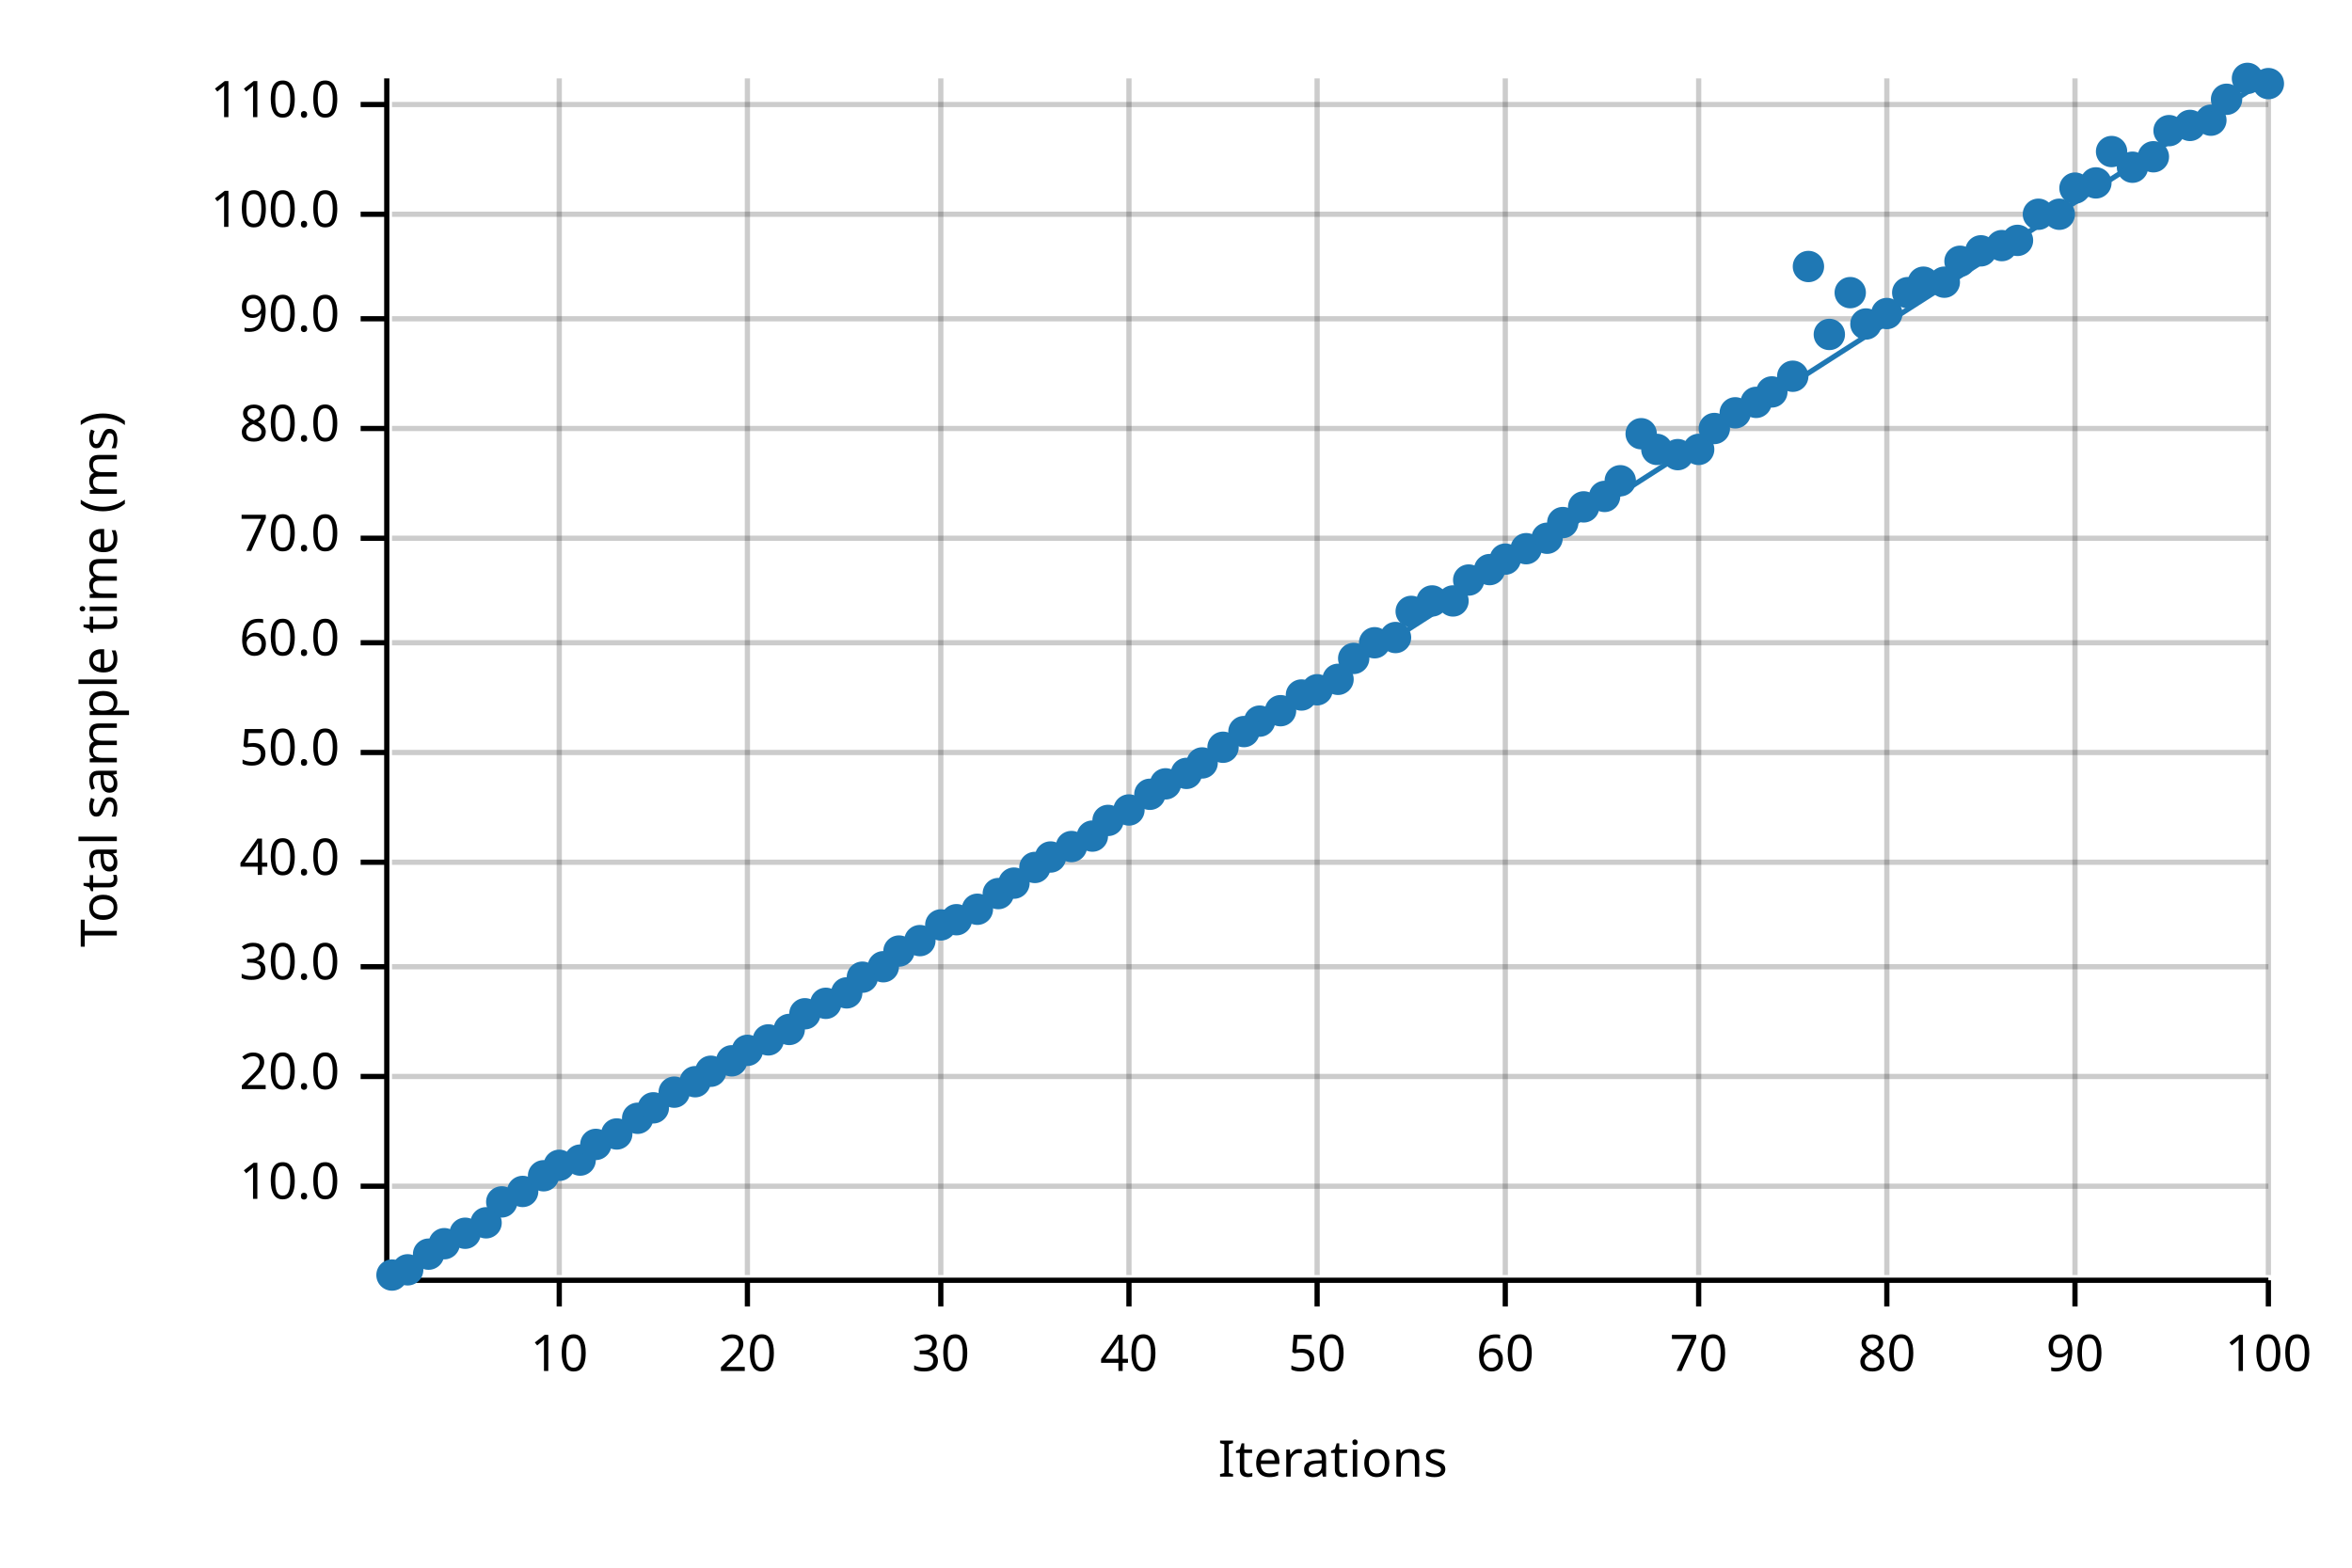
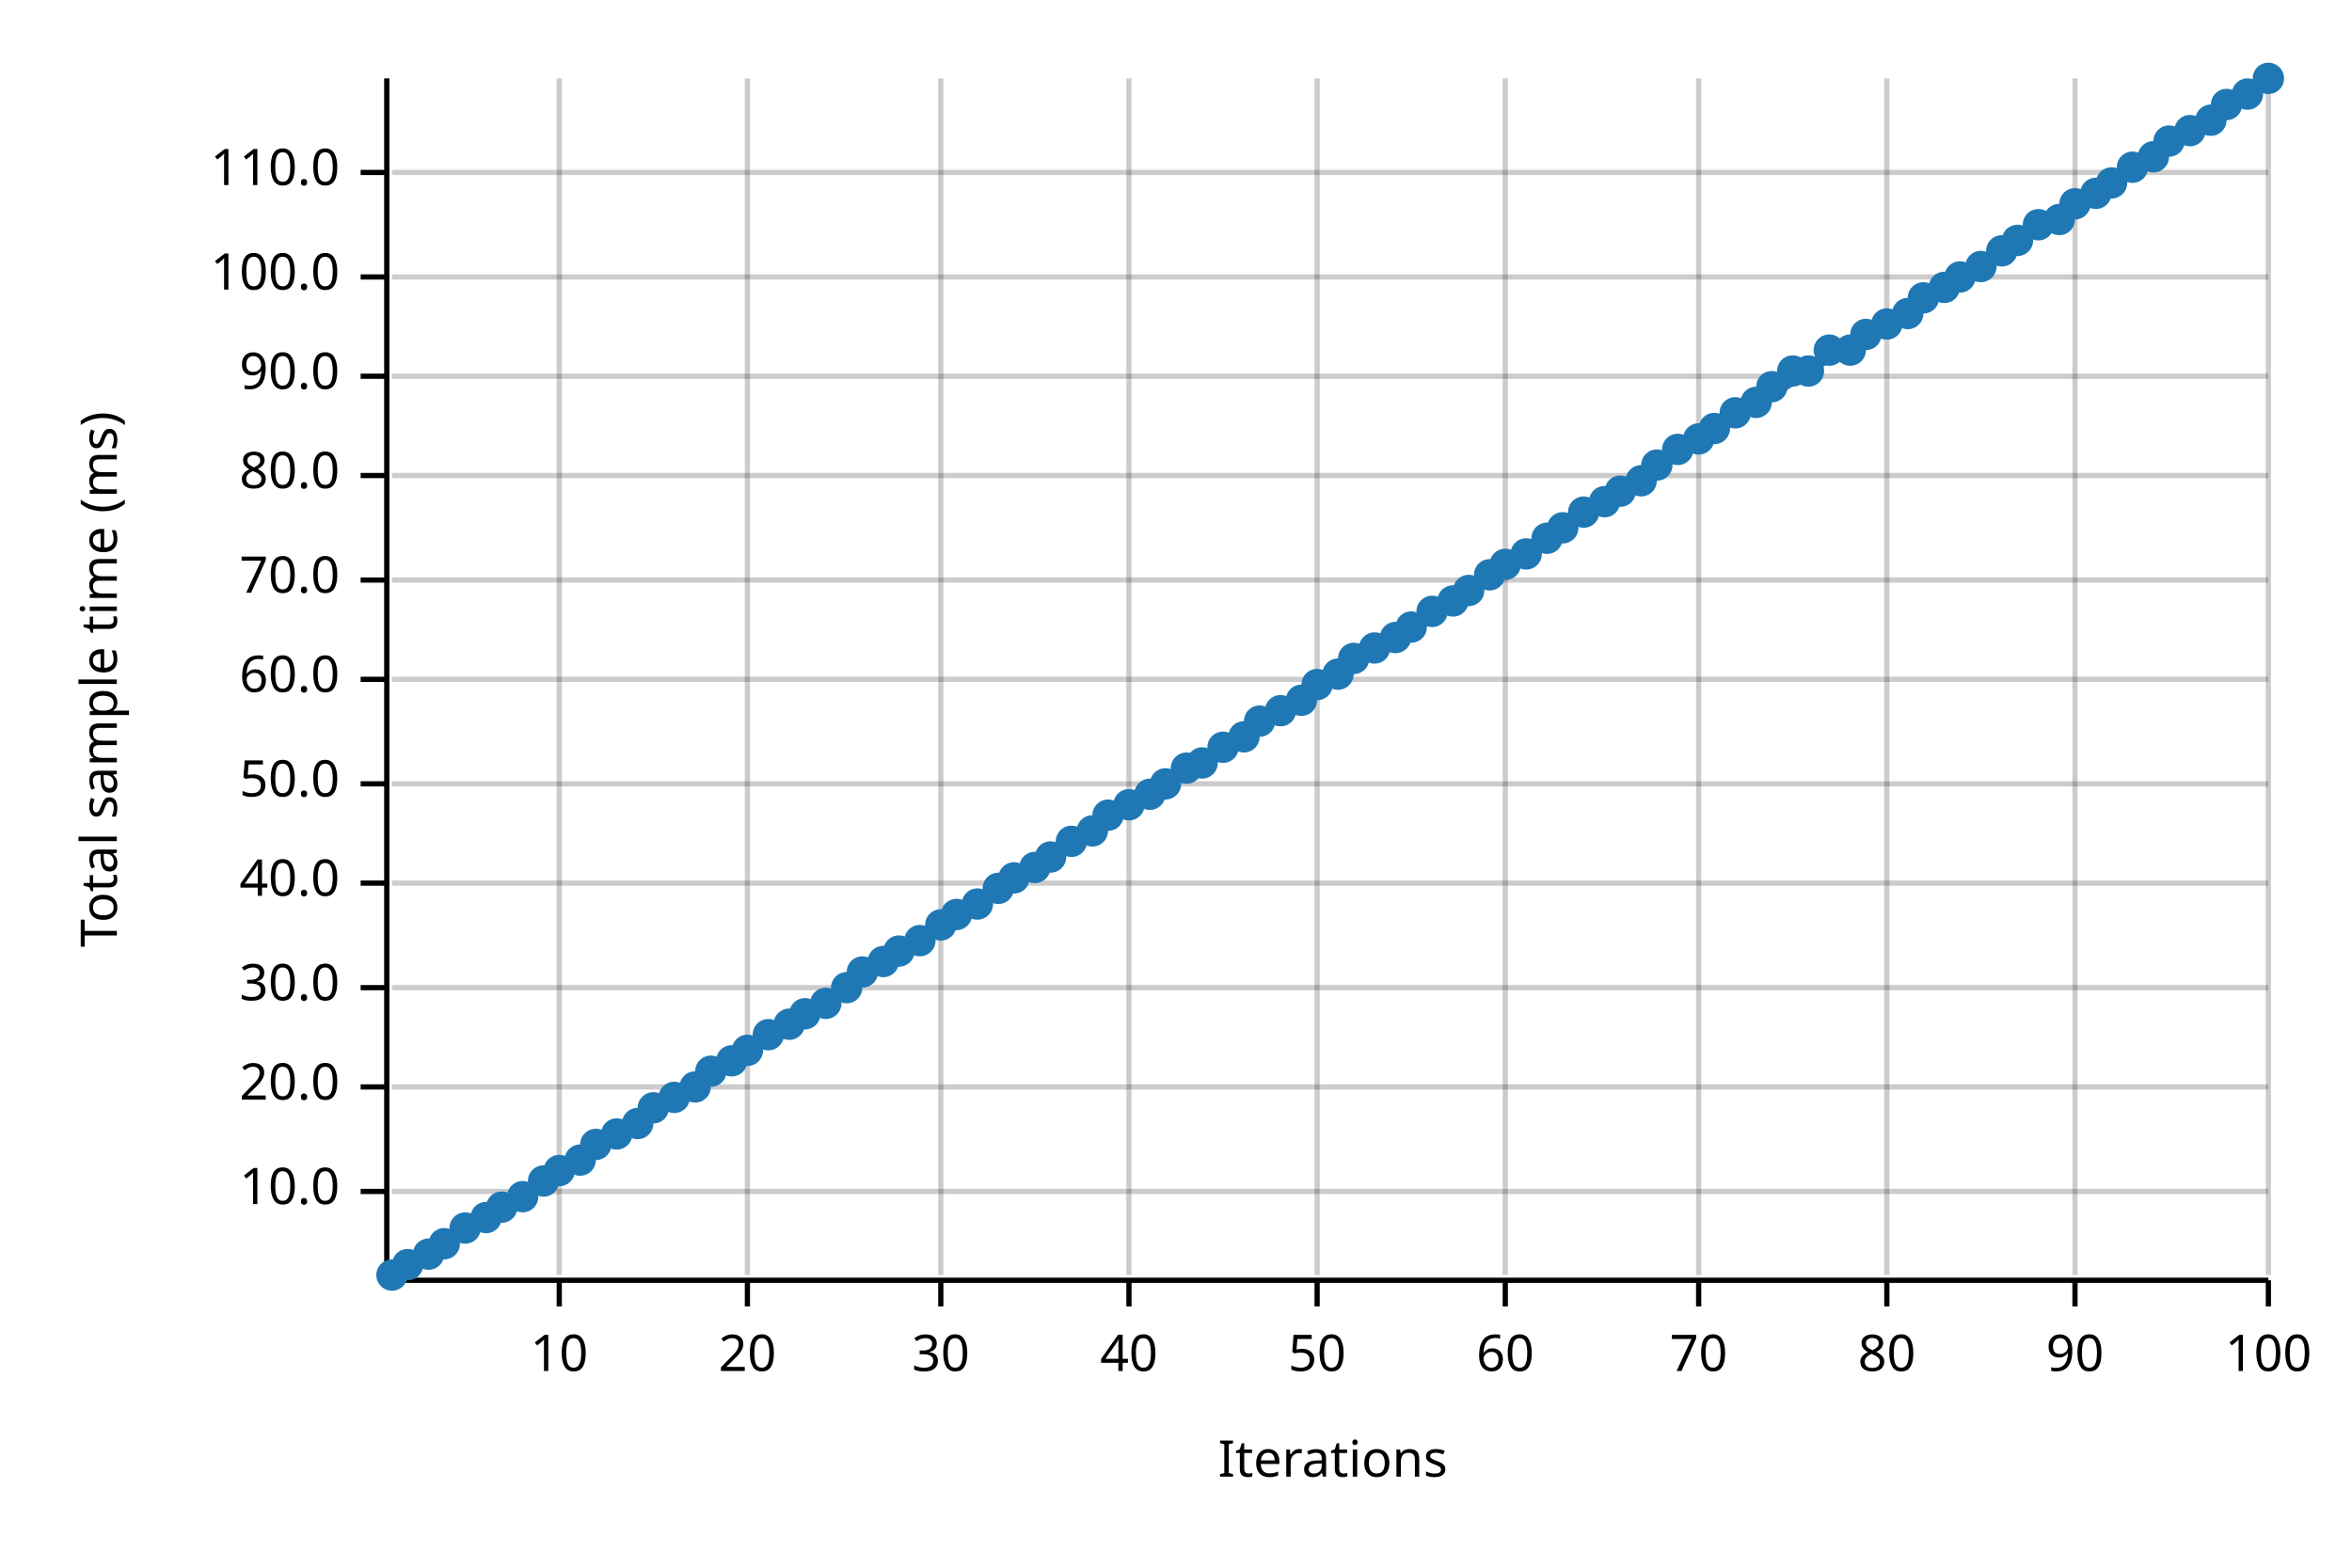
<svg xmlns="http://www.w3.org/2000/svg" width="450" height="300" viewBox="0 0 450 300">
  <text x="15" y="130" dy="0.76em" text-anchor="middle" font-family="sans-serif" font-size="9.677" opacity="1" fill="#000000" transform="rotate(270, 15, 130)">
Total sample time (ms)
</text>
  <text x="255" y="285" dy="-0.5ex" text-anchor="middle" font-family="sans-serif" font-size="9.677" opacity="1" fill="#000000">
Iterations
</text>
  <line opacity="0.2" stroke="#000000" stroke-width="1" x1="107" y1="244" x2="107" y2="15" />
  <line opacity="0.2" stroke="#000000" stroke-width="1" x1="143" y1="244" x2="143" y2="15" />
  <line opacity="0.2" stroke="#000000" stroke-width="1" x1="180" y1="244" x2="180" y2="15" />
  <line opacity="0.2" stroke="#000000" stroke-width="1" x1="216" y1="244" x2="216" y2="15" />
  <line opacity="0.2" stroke="#000000" stroke-width="1" x1="252" y1="244" x2="252" y2="15" />
  <line opacity="0.2" stroke="#000000" stroke-width="1" x1="288" y1="244" x2="288" y2="15" />
  <line opacity="0.2" stroke="#000000" stroke-width="1" x1="325" y1="244" x2="325" y2="15" />
  <line opacity="0.2" stroke="#000000" stroke-width="1" x1="361" y1="244" x2="361" y2="15" />
  <line opacity="0.2" stroke="#000000" stroke-width="1" x1="397" y1="244" x2="397" y2="15" />
  <line opacity="0.2" stroke="#000000" stroke-width="1" x1="434" y1="244" x2="434" y2="15" />
-   <line opacity="0.2" stroke="#000000" stroke-width="1" x1="75" y1="227" x2="434" y2="227" />
-   <line opacity="0.2" stroke="#000000" stroke-width="1" x1="75" y1="206" x2="434" y2="206" />
-   <line opacity="0.2" stroke="#000000" stroke-width="1" x1="75" y1="185" x2="434" y2="185" />
-   <line opacity="0.2" stroke="#000000" stroke-width="1" x1="75" y1="165" x2="434" y2="165" />
-   <line opacity="0.2" stroke="#000000" stroke-width="1" x1="75" y1="144" x2="434" y2="144" />
-   <line opacity="0.2" stroke="#000000" stroke-width="1" x1="75" y1="123" x2="434" y2="123" />
-   <line opacity="0.2" stroke="#000000" stroke-width="1" x1="75" y1="103" x2="434" y2="103" />
-   <line opacity="0.2" stroke="#000000" stroke-width="1" x1="75" y1="82" x2="434" y2="82" />
-   <line opacity="0.2" stroke="#000000" stroke-width="1" x1="75" y1="61" x2="434" y2="61" />
-   <line opacity="0.2" stroke="#000000" stroke-width="1" x1="75" y1="41" x2="434" y2="41" />
-   <line opacity="0.2" stroke="#000000" stroke-width="1" x1="75" y1="20" x2="434" y2="20" />
+   <line opacity="0.2" stroke="#000000" stroke-width="1" x1="75" y1="228" x2="434" y2="228" />
+   <line opacity="0.2" stroke="#000000" stroke-width="1" x1="75" y1="208" x2="434" y2="208" />
+   <line opacity="0.2" stroke="#000000" stroke-width="1" x1="75" y1="189" x2="434" y2="189" />
+   <line opacity="0.2" stroke="#000000" stroke-width="1" x1="75" y1="169" x2="434" y2="169" />
+   <line opacity="0.2" stroke="#000000" stroke-width="1" x1="75" y1="150" x2="434" y2="150" />
+   <line opacity="0.2" stroke="#000000" stroke-width="1" x1="75" y1="130" x2="434" y2="130" />
+   <line opacity="0.2" stroke="#000000" stroke-width="1" x1="75" y1="111" x2="434" y2="111" />
+   <line opacity="0.2" stroke="#000000" stroke-width="1" x1="75" y1="91" x2="434" y2="91" />
+   <line opacity="0.2" stroke="#000000" stroke-width="1" x1="75" y1="72" x2="434" y2="72" />
+   <line opacity="0.2" stroke="#000000" stroke-width="1" x1="75" y1="53" x2="434" y2="53" />
+   <line opacity="0.2" stroke="#000000" stroke-width="1" x1="75" y1="33" x2="434" y2="33" />
  <polyline fill="none" opacity="1" stroke="#000000" stroke-width="1" points="74,15 74,244 " />
-   <text x="65" y="227" dy="0.5ex" text-anchor="end" font-family="sans-serif" font-size="9.677" opacity="1" fill="#000000">
+   <text x="65" y="228" dy="0.5ex" text-anchor="end" font-family="sans-serif" font-size="9.677" opacity="1" fill="#000000">
10.0
</text>
-   <polyline fill="none" opacity="1" stroke="#000000" stroke-width="1" points="69,227 74,227 " />
-   <text x="65" y="206" dy="0.5ex" text-anchor="end" font-family="sans-serif" font-size="9.677" opacity="1" fill="#000000">
+   <polyline fill="none" opacity="1" stroke="#000000" stroke-width="1" points="69,228 74,228 " />
+   <text x="65" y="208" dy="0.5ex" text-anchor="end" font-family="sans-serif" font-size="9.677" opacity="1" fill="#000000">
20.0
</text>
-   <polyline fill="none" opacity="1" stroke="#000000" stroke-width="1" points="69,206 74,206 " />
-   <text x="65" y="185" dy="0.5ex" text-anchor="end" font-family="sans-serif" font-size="9.677" opacity="1" fill="#000000">
+   <polyline fill="none" opacity="1" stroke="#000000" stroke-width="1" points="69,208 74,208 " />
+   <text x="65" y="189" dy="0.5ex" text-anchor="end" font-family="sans-serif" font-size="9.677" opacity="1" fill="#000000">
30.0
</text>
-   <polyline fill="none" opacity="1" stroke="#000000" stroke-width="1" points="69,185 74,185 " />
-   <text x="65" y="165" dy="0.5ex" text-anchor="end" font-family="sans-serif" font-size="9.677" opacity="1" fill="#000000">
+   <polyline fill="none" opacity="1" stroke="#000000" stroke-width="1" points="69,189 74,189 " />
+   <text x="65" y="169" dy="0.5ex" text-anchor="end" font-family="sans-serif" font-size="9.677" opacity="1" fill="#000000">
40.0
</text>
-   <polyline fill="none" opacity="1" stroke="#000000" stroke-width="1" points="69,165 74,165 " />
-   <text x="65" y="144" dy="0.5ex" text-anchor="end" font-family="sans-serif" font-size="9.677" opacity="1" fill="#000000">
+   <polyline fill="none" opacity="1" stroke="#000000" stroke-width="1" points="69,169 74,169 " />
+   <text x="65" y="150" dy="0.5ex" text-anchor="end" font-family="sans-serif" font-size="9.677" opacity="1" fill="#000000">
50.0
</text>
-   <polyline fill="none" opacity="1" stroke="#000000" stroke-width="1" points="69,144 74,144 " />
-   <text x="65" y="123" dy="0.5ex" text-anchor="end" font-family="sans-serif" font-size="9.677" opacity="1" fill="#000000">
+   <polyline fill="none" opacity="1" stroke="#000000" stroke-width="1" points="69,150 74,150 " />
+   <text x="65" y="130" dy="0.5ex" text-anchor="end" font-family="sans-serif" font-size="9.677" opacity="1" fill="#000000">
60.0
</text>
-   <polyline fill="none" opacity="1" stroke="#000000" stroke-width="1" points="69,123 74,123 " />
-   <text x="65" y="103" dy="0.5ex" text-anchor="end" font-family="sans-serif" font-size="9.677" opacity="1" fill="#000000">
+   <polyline fill="none" opacity="1" stroke="#000000" stroke-width="1" points="69,130 74,130 " />
+   <text x="65" y="111" dy="0.5ex" text-anchor="end" font-family="sans-serif" font-size="9.677" opacity="1" fill="#000000">
70.0
</text>
-   <polyline fill="none" opacity="1" stroke="#000000" stroke-width="1" points="69,103 74,103 " />
-   <text x="65" y="82" dy="0.5ex" text-anchor="end" font-family="sans-serif" font-size="9.677" opacity="1" fill="#000000">
+   <polyline fill="none" opacity="1" stroke="#000000" stroke-width="1" points="69,111 74,111 " />
+   <text x="65" y="91" dy="0.5ex" text-anchor="end" font-family="sans-serif" font-size="9.677" opacity="1" fill="#000000">
80.0
</text>
-   <polyline fill="none" opacity="1" stroke="#000000" stroke-width="1" points="69,82 74,82 " />
-   <text x="65" y="61" dy="0.5ex" text-anchor="end" font-family="sans-serif" font-size="9.677" opacity="1" fill="#000000">
+   <polyline fill="none" opacity="1" stroke="#000000" stroke-width="1" points="69,91 74,91 " />
+   <text x="65" y="72" dy="0.5ex" text-anchor="end" font-family="sans-serif" font-size="9.677" opacity="1" fill="#000000">
90.0
</text>
-   <polyline fill="none" opacity="1" stroke="#000000" stroke-width="1" points="69,61 74,61 " />
-   <text x="65" y="41" dy="0.5ex" text-anchor="end" font-family="sans-serif" font-size="9.677" opacity="1" fill="#000000">
+   <polyline fill="none" opacity="1" stroke="#000000" stroke-width="1" points="69,72 74,72 " />
+   <text x="65" y="53" dy="0.5ex" text-anchor="end" font-family="sans-serif" font-size="9.677" opacity="1" fill="#000000">
100.0
</text>
-   <polyline fill="none" opacity="1" stroke="#000000" stroke-width="1" points="69,41 74,41 " />
-   <text x="65" y="20" dy="0.5ex" text-anchor="end" font-family="sans-serif" font-size="9.677" opacity="1" fill="#000000">
+   <polyline fill="none" opacity="1" stroke="#000000" stroke-width="1" points="69,53 74,53 " />
+   <text x="65" y="33" dy="0.5ex" text-anchor="end" font-family="sans-serif" font-size="9.677" opacity="1" fill="#000000">
110.0
</text>
-   <polyline fill="none" opacity="1" stroke="#000000" stroke-width="1" points="69,20 74,20 " />
+   <polyline fill="none" opacity="1" stroke="#000000" stroke-width="1" points="69,33 74,33 " />
  <polyline fill="none" opacity="1" stroke="#000000" stroke-width="1" points="75,245 434,245 " />
  <text x="107" y="255" dy="0.76em" text-anchor="middle" font-family="sans-serif" font-size="9.677" opacity="1" fill="#000000">
10
</text>
  <polyline fill="none" opacity="1" stroke="#000000" stroke-width="1" points="107,245 107,250 " />
  <text x="143" y="255" dy="0.76em" text-anchor="middle" font-family="sans-serif" font-size="9.677" opacity="1" fill="#000000">
20
</text>
  <polyline fill="none" opacity="1" stroke="#000000" stroke-width="1" points="143,245 143,250 " />
  <text x="180" y="255" dy="0.76em" text-anchor="middle" font-family="sans-serif" font-size="9.677" opacity="1" fill="#000000">
30
</text>
  <polyline fill="none" opacity="1" stroke="#000000" stroke-width="1" points="180,245 180,250 " />
  <text x="216" y="255" dy="0.76em" text-anchor="middle" font-family="sans-serif" font-size="9.677" opacity="1" fill="#000000">
40
</text>
  <polyline fill="none" opacity="1" stroke="#000000" stroke-width="1" points="216,245 216,250 " />
  <text x="252" y="255" dy="0.76em" text-anchor="middle" font-family="sans-serif" font-size="9.677" opacity="1" fill="#000000">
50
</text>
  <polyline fill="none" opacity="1" stroke="#000000" stroke-width="1" points="252,245 252,250 " />
  <text x="288" y="255" dy="0.76em" text-anchor="middle" font-family="sans-serif" font-size="9.677" opacity="1" fill="#000000">
60
</text>
  <polyline fill="none" opacity="1" stroke="#000000" stroke-width="1" points="288,245 288,250 " />
  <text x="325" y="255" dy="0.76em" text-anchor="middle" font-family="sans-serif" font-size="9.677" opacity="1" fill="#000000">
70
</text>
  <polyline fill="none" opacity="1" stroke="#000000" stroke-width="1" points="325,245 325,250 " />
  <text x="361" y="255" dy="0.76em" text-anchor="middle" font-family="sans-serif" font-size="9.677" opacity="1" fill="#000000">
80
</text>
  <polyline fill="none" opacity="1" stroke="#000000" stroke-width="1" points="361,245 361,250 " />
  <text x="397" y="255" dy="0.76em" text-anchor="middle" font-family="sans-serif" font-size="9.677" opacity="1" fill="#000000">
90
</text>
  <polyline fill="none" opacity="1" stroke="#000000" stroke-width="1" points="397,245 397,250 " />
  <text x="434" y="255" dy="0.76em" text-anchor="middle" font-family="sans-serif" font-size="9.677" opacity="1" fill="#000000">
100
</text>
  <polyline fill="none" opacity="1" stroke="#000000" stroke-width="1" points="434,245 434,250 " />
  <circle cx="75" cy="244" r="3" opacity="1" fill="#1F78B4" stroke="none" stroke-width="1" />
-   <circle cx="78" cy="243" r="3" opacity="1" fill="#1F78B4" stroke="none" stroke-width="1" />
+   <circle cx="78" cy="242" r="3" opacity="1" fill="#1F78B4" stroke="none" stroke-width="1" />
  <circle cx="82" cy="240" r="3" opacity="1" fill="#1F78B4" stroke="none" stroke-width="1" />
  <circle cx="85" cy="238" r="3" opacity="1" fill="#1F78B4" stroke="none" stroke-width="1" />
-   <circle cx="89" cy="236" r="3" opacity="1" fill="#1F78B4" stroke="none" stroke-width="1" />
-   <circle cx="93" cy="234" r="3" opacity="1" fill="#1F78B4" stroke="none" stroke-width="1" />
-   <circle cx="96" cy="230" r="3" opacity="1" fill="#1F78B4" stroke="none" stroke-width="1" />
-   <circle cx="100" cy="228" r="3" opacity="1" fill="#1F78B4" stroke="none" stroke-width="1" />
-   <circle cx="104" cy="225" r="3" opacity="1" fill="#1F78B4" stroke="none" stroke-width="1" />
-   <circle cx="107" cy="223" r="3" opacity="1" fill="#1F78B4" stroke="none" stroke-width="1" />
+   <circle cx="89" cy="235" r="3" opacity="1" fill="#1F78B4" stroke="none" stroke-width="1" />
+   <circle cx="93" cy="233" r="3" opacity="1" fill="#1F78B4" stroke="none" stroke-width="1" />
+   <circle cx="96" cy="231" r="3" opacity="1" fill="#1F78B4" stroke="none" stroke-width="1" />
+   <circle cx="100" cy="229" r="3" opacity="1" fill="#1F78B4" stroke="none" stroke-width="1" />
+   <circle cx="104" cy="226" r="3" opacity="1" fill="#1F78B4" stroke="none" stroke-width="1" />
+   <circle cx="107" cy="224" r="3" opacity="1" fill="#1F78B4" stroke="none" stroke-width="1" />
  <circle cx="111" cy="222" r="3" opacity="1" fill="#1F78B4" stroke="none" stroke-width="1" />
  <circle cx="114" cy="219" r="3" opacity="1" fill="#1F78B4" stroke="none" stroke-width="1" />
  <circle cx="118" cy="217" r="3" opacity="1" fill="#1F78B4" stroke="none" stroke-width="1" />
-   <circle cx="122" cy="214" r="3" opacity="1" fill="#1F78B4" stroke="none" stroke-width="1" />
+   <circle cx="122" cy="215" r="3" opacity="1" fill="#1F78B4" stroke="none" stroke-width="1" />
  <circle cx="125" cy="212" r="3" opacity="1" fill="#1F78B4" stroke="none" stroke-width="1" />
-   <circle cx="129" cy="209" r="3" opacity="1" fill="#1F78B4" stroke="none" stroke-width="1" />
-   <circle cx="133" cy="207" r="3" opacity="1" fill="#1F78B4" stroke="none" stroke-width="1" />
+   <circle cx="129" cy="210" r="3" opacity="1" fill="#1F78B4" stroke="none" stroke-width="1" />
+   <circle cx="133" cy="208" r="3" opacity="1" fill="#1F78B4" stroke="none" stroke-width="1" />
  <circle cx="136" cy="205" r="3" opacity="1" fill="#1F78B4" stroke="none" stroke-width="1" />
  <circle cx="140" cy="203" r="3" opacity="1" fill="#1F78B4" stroke="none" stroke-width="1" />
  <circle cx="143" cy="201" r="3" opacity="1" fill="#1F78B4" stroke="none" stroke-width="1" />
-   <circle cx="147" cy="199" r="3" opacity="1" fill="#1F78B4" stroke="none" stroke-width="1" />
-   <circle cx="151" cy="197" r="3" opacity="1" fill="#1F78B4" stroke="none" stroke-width="1" />
+   <circle cx="147" cy="198" r="3" opacity="1" fill="#1F78B4" stroke="none" stroke-width="1" />
+   <circle cx="151" cy="196" r="3" opacity="1" fill="#1F78B4" stroke="none" stroke-width="1" />
  <circle cx="154" cy="194" r="3" opacity="1" fill="#1F78B4" stroke="none" stroke-width="1" />
  <circle cx="158" cy="192" r="3" opacity="1" fill="#1F78B4" stroke="none" stroke-width="1" />
-   <circle cx="162" cy="190" r="3" opacity="1" fill="#1F78B4" stroke="none" stroke-width="1" />
-   <circle cx="165" cy="187" r="3" opacity="1" fill="#1F78B4" stroke="none" stroke-width="1" />
-   <circle cx="169" cy="185" r="3" opacity="1" fill="#1F78B4" stroke="none" stroke-width="1" />
+   <circle cx="162" cy="189" r="3" opacity="1" fill="#1F78B4" stroke="none" stroke-width="1" />
+   <circle cx="165" cy="186" r="3" opacity="1" fill="#1F78B4" stroke="none" stroke-width="1" />
+   <circle cx="169" cy="184" r="3" opacity="1" fill="#1F78B4" stroke="none" stroke-width="1" />
  <circle cx="172" cy="182" r="3" opacity="1" fill="#1F78B4" stroke="none" stroke-width="1" />
  <circle cx="176" cy="180" r="3" opacity="1" fill="#1F78B4" stroke="none" stroke-width="1" />
  <circle cx="180" cy="177" r="3" opacity="1" fill="#1F78B4" stroke="none" stroke-width="1" />
-   <circle cx="183" cy="176" r="3" opacity="1" fill="#1F78B4" stroke="none" stroke-width="1" />
-   <circle cx="187" cy="174" r="3" opacity="1" fill="#1F78B4" stroke="none" stroke-width="1" />
-   <circle cx="191" cy="171" r="3" opacity="1" fill="#1F78B4" stroke="none" stroke-width="1" />
-   <circle cx="194" cy="169" r="3" opacity="1" fill="#1F78B4" stroke="none" stroke-width="1" />
+   <circle cx="183" cy="175" r="3" opacity="1" fill="#1F78B4" stroke="none" stroke-width="1" />
+   <circle cx="187" cy="173" r="3" opacity="1" fill="#1F78B4" stroke="none" stroke-width="1" />
+   <circle cx="191" cy="170" r="3" opacity="1" fill="#1F78B4" stroke="none" stroke-width="1" />
+   <circle cx="194" cy="168" r="3" opacity="1" fill="#1F78B4" stroke="none" stroke-width="1" />
  <circle cx="198" cy="166" r="3" opacity="1" fill="#1F78B4" stroke="none" stroke-width="1" />
  <circle cx="201" cy="164" r="3" opacity="1" fill="#1F78B4" stroke="none" stroke-width="1" />
-   <circle cx="205" cy="162" r="3" opacity="1" fill="#1F78B4" stroke="none" stroke-width="1" />
-   <circle cx="209" cy="160" r="3" opacity="1" fill="#1F78B4" stroke="none" stroke-width="1" />
-   <circle cx="212" cy="157" r="3" opacity="1" fill="#1F78B4" stroke="none" stroke-width="1" />
-   <circle cx="216" cy="155" r="3" opacity="1" fill="#1F78B4" stroke="none" stroke-width="1" />
+   <circle cx="205" cy="161" r="3" opacity="1" fill="#1F78B4" stroke="none" stroke-width="1" />
+   <circle cx="209" cy="159" r="3" opacity="1" fill="#1F78B4" stroke="none" stroke-width="1" />
+   <circle cx="212" cy="156" r="3" opacity="1" fill="#1F78B4" stroke="none" stroke-width="1" />
+   <circle cx="216" cy="154" r="3" opacity="1" fill="#1F78B4" stroke="none" stroke-width="1" />
  <circle cx="220" cy="152" r="3" opacity="1" fill="#1F78B4" stroke="none" stroke-width="1" />
  <circle cx="223" cy="150" r="3" opacity="1" fill="#1F78B4" stroke="none" stroke-width="1" />
-   <circle cx="227" cy="148" r="3" opacity="1" fill="#1F78B4" stroke="none" stroke-width="1" />
+   <circle cx="227" cy="147" r="3" opacity="1" fill="#1F78B4" stroke="none" stroke-width="1" />
  <circle cx="230" cy="146" r="3" opacity="1" fill="#1F78B4" stroke="none" stroke-width="1" />
  <circle cx="234" cy="143" r="3" opacity="1" fill="#1F78B4" stroke="none" stroke-width="1" />
-   <circle cx="238" cy="140" r="3" opacity="1" fill="#1F78B4" stroke="none" stroke-width="1" />
+   <circle cx="238" cy="141" r="3" opacity="1" fill="#1F78B4" stroke="none" stroke-width="1" />
  <circle cx="241" cy="138" r="3" opacity="1" fill="#1F78B4" stroke="none" stroke-width="1" />
  <circle cx="245" cy="136" r="3" opacity="1" fill="#1F78B4" stroke="none" stroke-width="1" />
-   <circle cx="249" cy="133" r="3" opacity="1" fill="#1F78B4" stroke="none" stroke-width="1" />
-   <circle cx="252" cy="132" r="3" opacity="1" fill="#1F78B4" stroke="none" stroke-width="1" />
-   <circle cx="256" cy="130" r="3" opacity="1" fill="#1F78B4" stroke="none" stroke-width="1" />
+   <circle cx="249" cy="134" r="3" opacity="1" fill="#1F78B4" stroke="none" stroke-width="1" />
+   <circle cx="252" cy="131" r="3" opacity="1" fill="#1F78B4" stroke="none" stroke-width="1" />
+   <circle cx="256" cy="129" r="3" opacity="1" fill="#1F78B4" stroke="none" stroke-width="1" />
  <circle cx="259" cy="126" r="3" opacity="1" fill="#1F78B4" stroke="none" stroke-width="1" />
-   <circle cx="263" cy="123" r="3" opacity="1" fill="#1F78B4" stroke="none" stroke-width="1" />
+   <circle cx="263" cy="124" r="3" opacity="1" fill="#1F78B4" stroke="none" stroke-width="1" />
  <circle cx="267" cy="122" r="3" opacity="1" fill="#1F78B4" stroke="none" stroke-width="1" />
-   <circle cx="270" cy="117" r="3" opacity="1" fill="#1F78B4" stroke="none" stroke-width="1" />
-   <circle cx="274" cy="115" r="3" opacity="1" fill="#1F78B4" stroke="none" stroke-width="1" />
+   <circle cx="270" cy="120" r="3" opacity="1" fill="#1F78B4" stroke="none" stroke-width="1" />
+   <circle cx="274" cy="117" r="3" opacity="1" fill="#1F78B4" stroke="none" stroke-width="1" />
  <circle cx="278" cy="115" r="3" opacity="1" fill="#1F78B4" stroke="none" stroke-width="1" />
-   <circle cx="281" cy="111" r="3" opacity="1" fill="#1F78B4" stroke="none" stroke-width="1" />
-   <circle cx="285" cy="109" r="3" opacity="1" fill="#1F78B4" stroke="none" stroke-width="1" />
-   <circle cx="288" cy="107" r="3" opacity="1" fill="#1F78B4" stroke="none" stroke-width="1" />
-   <circle cx="292" cy="105" r="3" opacity="1" fill="#1F78B4" stroke="none" stroke-width="1" />
+   <circle cx="281" cy="113" r="3" opacity="1" fill="#1F78B4" stroke="none" stroke-width="1" />
+   <circle cx="285" cy="110" r="3" opacity="1" fill="#1F78B4" stroke="none" stroke-width="1" />
+   <circle cx="288" cy="108" r="3" opacity="1" fill="#1F78B4" stroke="none" stroke-width="1" />
+   <circle cx="292" cy="106" r="3" opacity="1" fill="#1F78B4" stroke="none" stroke-width="1" />
  <circle cx="296" cy="103" r="3" opacity="1" fill="#1F78B4" stroke="none" stroke-width="1" />
-   <circle cx="299" cy="100" r="3" opacity="1" fill="#1F78B4" stroke="none" stroke-width="1" />
-   <circle cx="303" cy="97" r="3" opacity="1" fill="#1F78B4" stroke="none" stroke-width="1" />
-   <circle cx="307" cy="95" r="3" opacity="1" fill="#1F78B4" stroke="none" stroke-width="1" />
-   <circle cx="310" cy="92" r="3" opacity="1" fill="#1F78B4" stroke="none" stroke-width="1" />
-   <circle cx="314" cy="83" r="3" opacity="1" fill="#1F78B4" stroke="none" stroke-width="1" />
-   <circle cx="317" cy="86" r="3" opacity="1" fill="#1F78B4" stroke="none" stroke-width="1" />
-   <circle cx="321" cy="87" r="3" opacity="1" fill="#1F78B4" stroke="none" stroke-width="1" />
-   <circle cx="325" cy="86" r="3" opacity="1" fill="#1F78B4" stroke="none" stroke-width="1" />
+   <circle cx="299" cy="101" r="3" opacity="1" fill="#1F78B4" stroke="none" stroke-width="1" />
+   <circle cx="303" cy="98" r="3" opacity="1" fill="#1F78B4" stroke="none" stroke-width="1" />
+   <circle cx="307" cy="96" r="3" opacity="1" fill="#1F78B4" stroke="none" stroke-width="1" />
+   <circle cx="310" cy="94" r="3" opacity="1" fill="#1F78B4" stroke="none" stroke-width="1" />
+   <circle cx="314" cy="92" r="3" opacity="1" fill="#1F78B4" stroke="none" stroke-width="1" />
+   <circle cx="317" cy="89" r="3" opacity="1" fill="#1F78B4" stroke="none" stroke-width="1" />
+   <circle cx="321" cy="86" r="3" opacity="1" fill="#1F78B4" stroke="none" stroke-width="1" />
+   <circle cx="325" cy="84" r="3" opacity="1" fill="#1F78B4" stroke="none" stroke-width="1" />
  <circle cx="328" cy="82" r="3" opacity="1" fill="#1F78B4" stroke="none" stroke-width="1" />
  <circle cx="332" cy="79" r="3" opacity="1" fill="#1F78B4" stroke="none" stroke-width="1" />
  <circle cx="336" cy="77" r="3" opacity="1" fill="#1F78B4" stroke="none" stroke-width="1" />
-   <circle cx="339" cy="75" r="3" opacity="1" fill="#1F78B4" stroke="none" stroke-width="1" />
-   <circle cx="343" cy="72" r="3" opacity="1" fill="#1F78B4" stroke="none" stroke-width="1" />
-   <circle cx="346" cy="51" r="3" opacity="1" fill="#1F78B4" stroke="none" stroke-width="1" />
-   <circle cx="350" cy="64" r="3" opacity="1" fill="#1F78B4" stroke="none" stroke-width="1" />
-   <circle cx="354" cy="56" r="3" opacity="1" fill="#1F78B4" stroke="none" stroke-width="1" />
-   <circle cx="357" cy="62" r="3" opacity="1" fill="#1F78B4" stroke="none" stroke-width="1" />
-   <circle cx="361" cy="60" r="3" opacity="1" fill="#1F78B4" stroke="none" stroke-width="1" />
-   <circle cx="365" cy="56" r="3" opacity="1" fill="#1F78B4" stroke="none" stroke-width="1" />
-   <circle cx="368" cy="54" r="3" opacity="1" fill="#1F78B4" stroke="none" stroke-width="1" />
-   <circle cx="372" cy="54" r="3" opacity="1" fill="#1F78B4" stroke="none" stroke-width="1" />
-   <circle cx="375" cy="50" r="3" opacity="1" fill="#1F78B4" stroke="none" stroke-width="1" />
-   <circle cx="379" cy="48" r="3" opacity="1" fill="#1F78B4" stroke="none" stroke-width="1" />
-   <circle cx="383" cy="47" r="3" opacity="1" fill="#1F78B4" stroke="none" stroke-width="1" />
+   <circle cx="339" cy="74" r="3" opacity="1" fill="#1F78B4" stroke="none" stroke-width="1" />
+   <circle cx="343" cy="71" r="3" opacity="1" fill="#1F78B4" stroke="none" stroke-width="1" />
+   <circle cx="346" cy="71" r="3" opacity="1" fill="#1F78B4" stroke="none" stroke-width="1" />
+   <circle cx="350" cy="67" r="3" opacity="1" fill="#1F78B4" stroke="none" stroke-width="1" />
+   <circle cx="354" cy="67" r="3" opacity="1" fill="#1F78B4" stroke="none" stroke-width="1" />
+   <circle cx="357" cy="64" r="3" opacity="1" fill="#1F78B4" stroke="none" stroke-width="1" />
+   <circle cx="361" cy="62" r="3" opacity="1" fill="#1F78B4" stroke="none" stroke-width="1" />
+   <circle cx="365" cy="60" r="3" opacity="1" fill="#1F78B4" stroke="none" stroke-width="1" />
+   <circle cx="368" cy="57" r="3" opacity="1" fill="#1F78B4" stroke="none" stroke-width="1" />
+   <circle cx="372" cy="55" r="3" opacity="1" fill="#1F78B4" stroke="none" stroke-width="1" />
+   <circle cx="375" cy="53" r="3" opacity="1" fill="#1F78B4" stroke="none" stroke-width="1" />
+   <circle cx="379" cy="51" r="3" opacity="1" fill="#1F78B4" stroke="none" stroke-width="1" />
+   <circle cx="383" cy="48" r="3" opacity="1" fill="#1F78B4" stroke="none" stroke-width="1" />
  <circle cx="386" cy="46" r="3" opacity="1" fill="#1F78B4" stroke="none" stroke-width="1" />
-   <circle cx="390" cy="41" r="3" opacity="1" fill="#1F78B4" stroke="none" stroke-width="1" />
-   <circle cx="394" cy="41" r="3" opacity="1" fill="#1F78B4" stroke="none" stroke-width="1" />
-   <circle cx="397" cy="36" r="3" opacity="1" fill="#1F78B4" stroke="none" stroke-width="1" />
-   <circle cx="401" cy="35" r="3" opacity="1" fill="#1F78B4" stroke="none" stroke-width="1" />
-   <circle cx="404" cy="29" r="3" opacity="1" fill="#1F78B4" stroke="none" stroke-width="1" />
+   <circle cx="390" cy="43" r="3" opacity="1" fill="#1F78B4" stroke="none" stroke-width="1" />
+   <circle cx="394" cy="42" r="3" opacity="1" fill="#1F78B4" stroke="none" stroke-width="1" />
+   <circle cx="397" cy="39" r="3" opacity="1" fill="#1F78B4" stroke="none" stroke-width="1" />
+   <circle cx="401" cy="37" r="3" opacity="1" fill="#1F78B4" stroke="none" stroke-width="1" />
+   <circle cx="404" cy="35" r="3" opacity="1" fill="#1F78B4" stroke="none" stroke-width="1" />
  <circle cx="408" cy="32" r="3" opacity="1" fill="#1F78B4" stroke="none" stroke-width="1" />
  <circle cx="412" cy="30" r="3" opacity="1" fill="#1F78B4" stroke="none" stroke-width="1" />
-   <circle cx="415" cy="25" r="3" opacity="1" fill="#1F78B4" stroke="none" stroke-width="1" />
-   <circle cx="419" cy="24" r="3" opacity="1" fill="#1F78B4" stroke="none" stroke-width="1" />
+   <circle cx="415" cy="27" r="3" opacity="1" fill="#1F78B4" stroke="none" stroke-width="1" />
+   <circle cx="419" cy="25" r="3" opacity="1" fill="#1F78B4" stroke="none" stroke-width="1" />
  <circle cx="423" cy="23" r="3" opacity="1" fill="#1F78B4" stroke="none" stroke-width="1" />
-   <circle cx="426" cy="19" r="3" opacity="1" fill="#1F78B4" stroke="none" stroke-width="1" />
-   <circle cx="430" cy="15" r="3" opacity="1" fill="#1F78B4" stroke="none" stroke-width="1" />
-   <circle cx="434" cy="16" r="3" opacity="1" fill="#1F78B4" stroke="none" stroke-width="1" />
+   <circle cx="426" cy="20" r="3" opacity="1" fill="#1F78B4" stroke="none" stroke-width="1" />
+   <circle cx="430" cy="18" r="3" opacity="1" fill="#1F78B4" stroke="none" stroke-width="1" />
+   <circle cx="434" cy="15" r="3" opacity="1" fill="#1F78B4" stroke="none" stroke-width="1" />
  <polyline fill="none" opacity="1" stroke="#1F78B4" stroke-width="1" points="75,245 434,15 " />
-   <polygon opacity="0.25" fill="#1F78B4" points="75,245 434,15 434,15 " />
+   <polygon opacity="0.25" fill="#1F78B4" points="75,245 434,16 434,15 " />
</svg>
